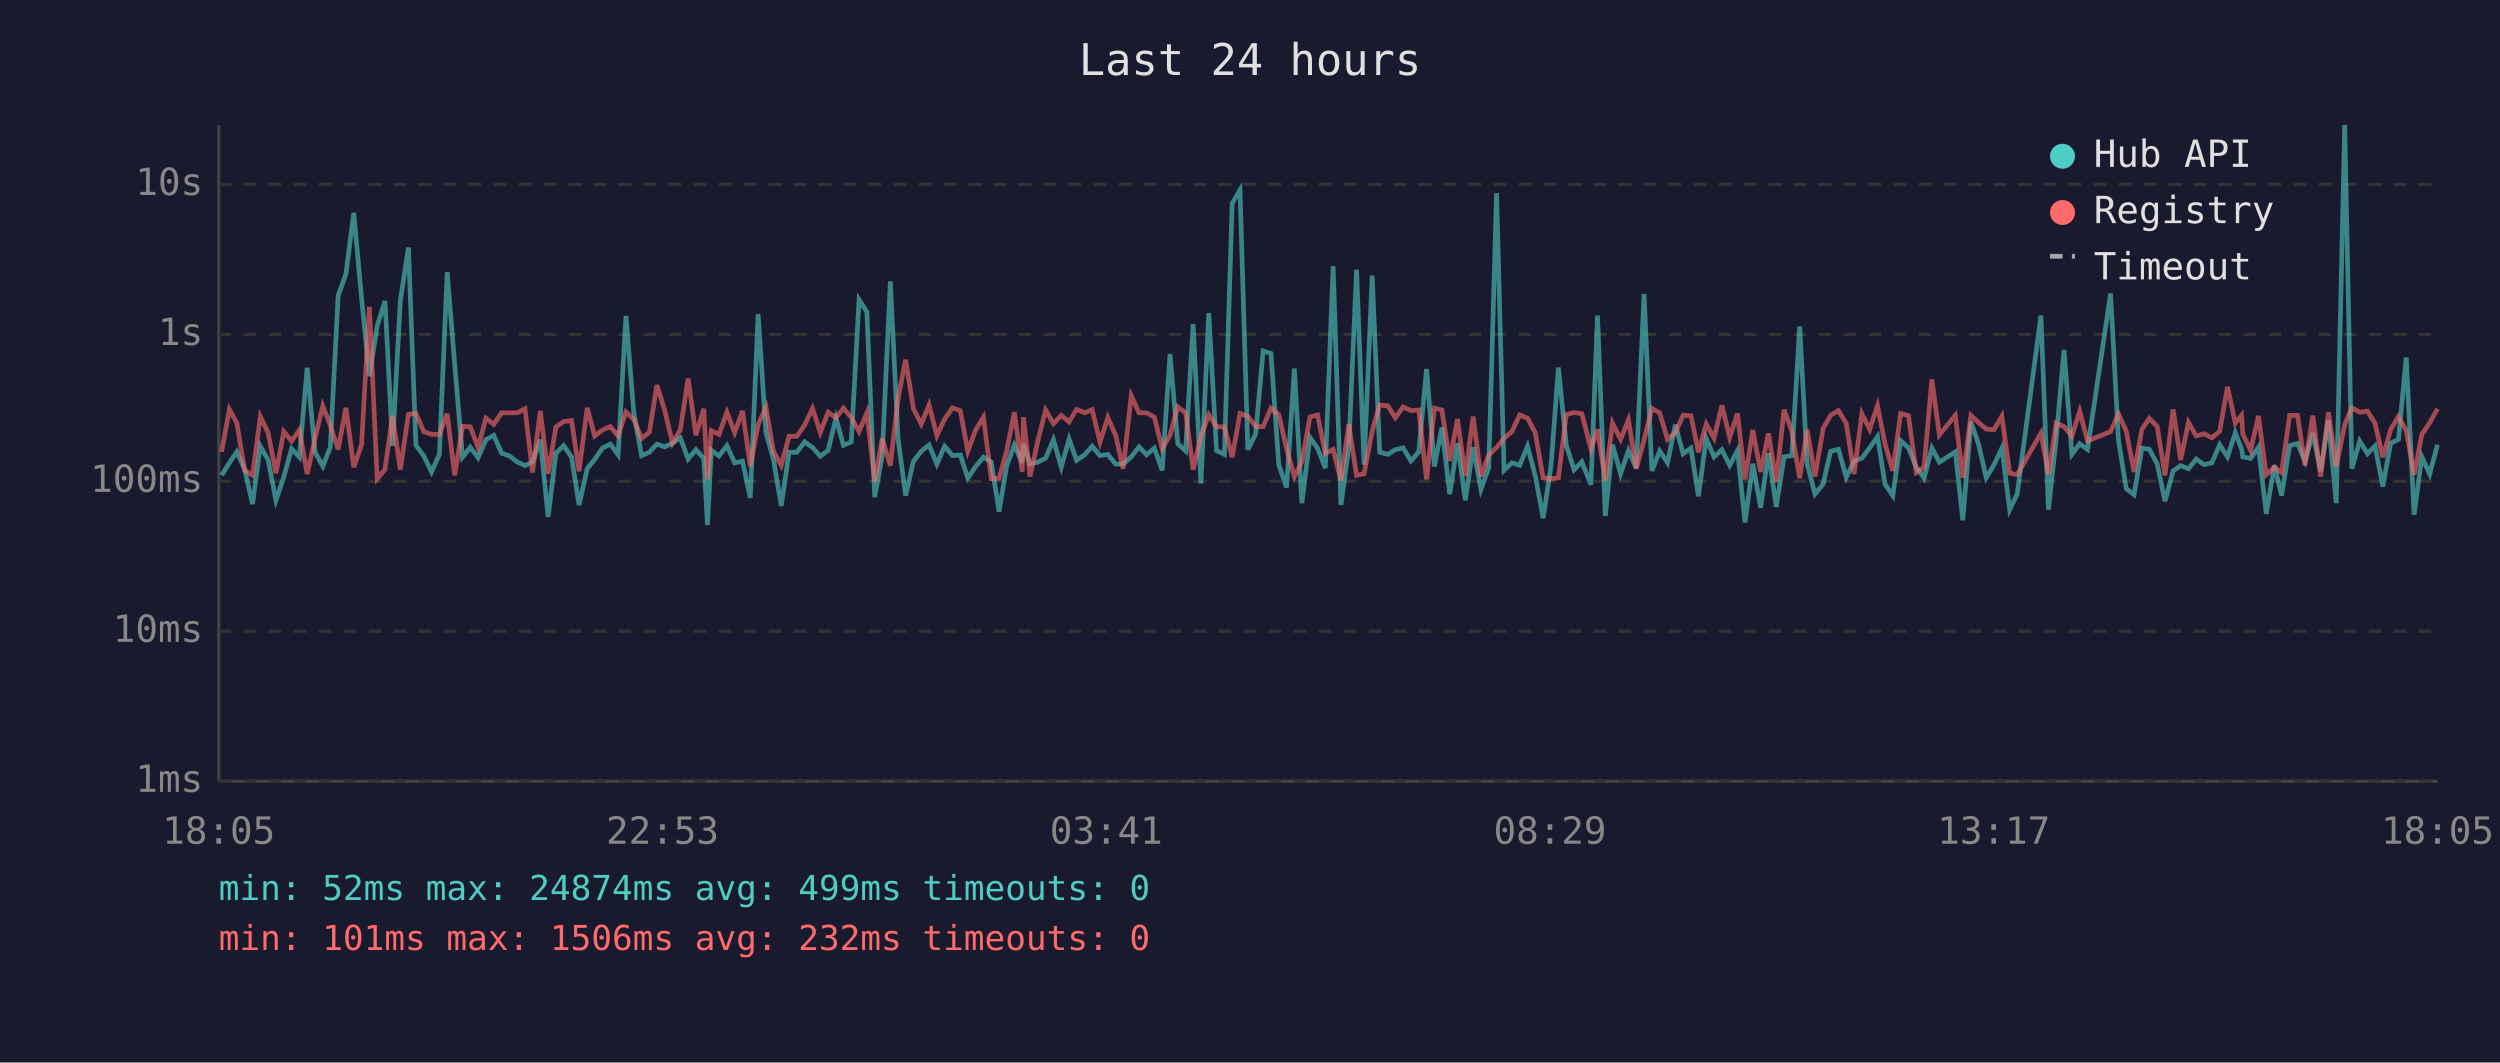
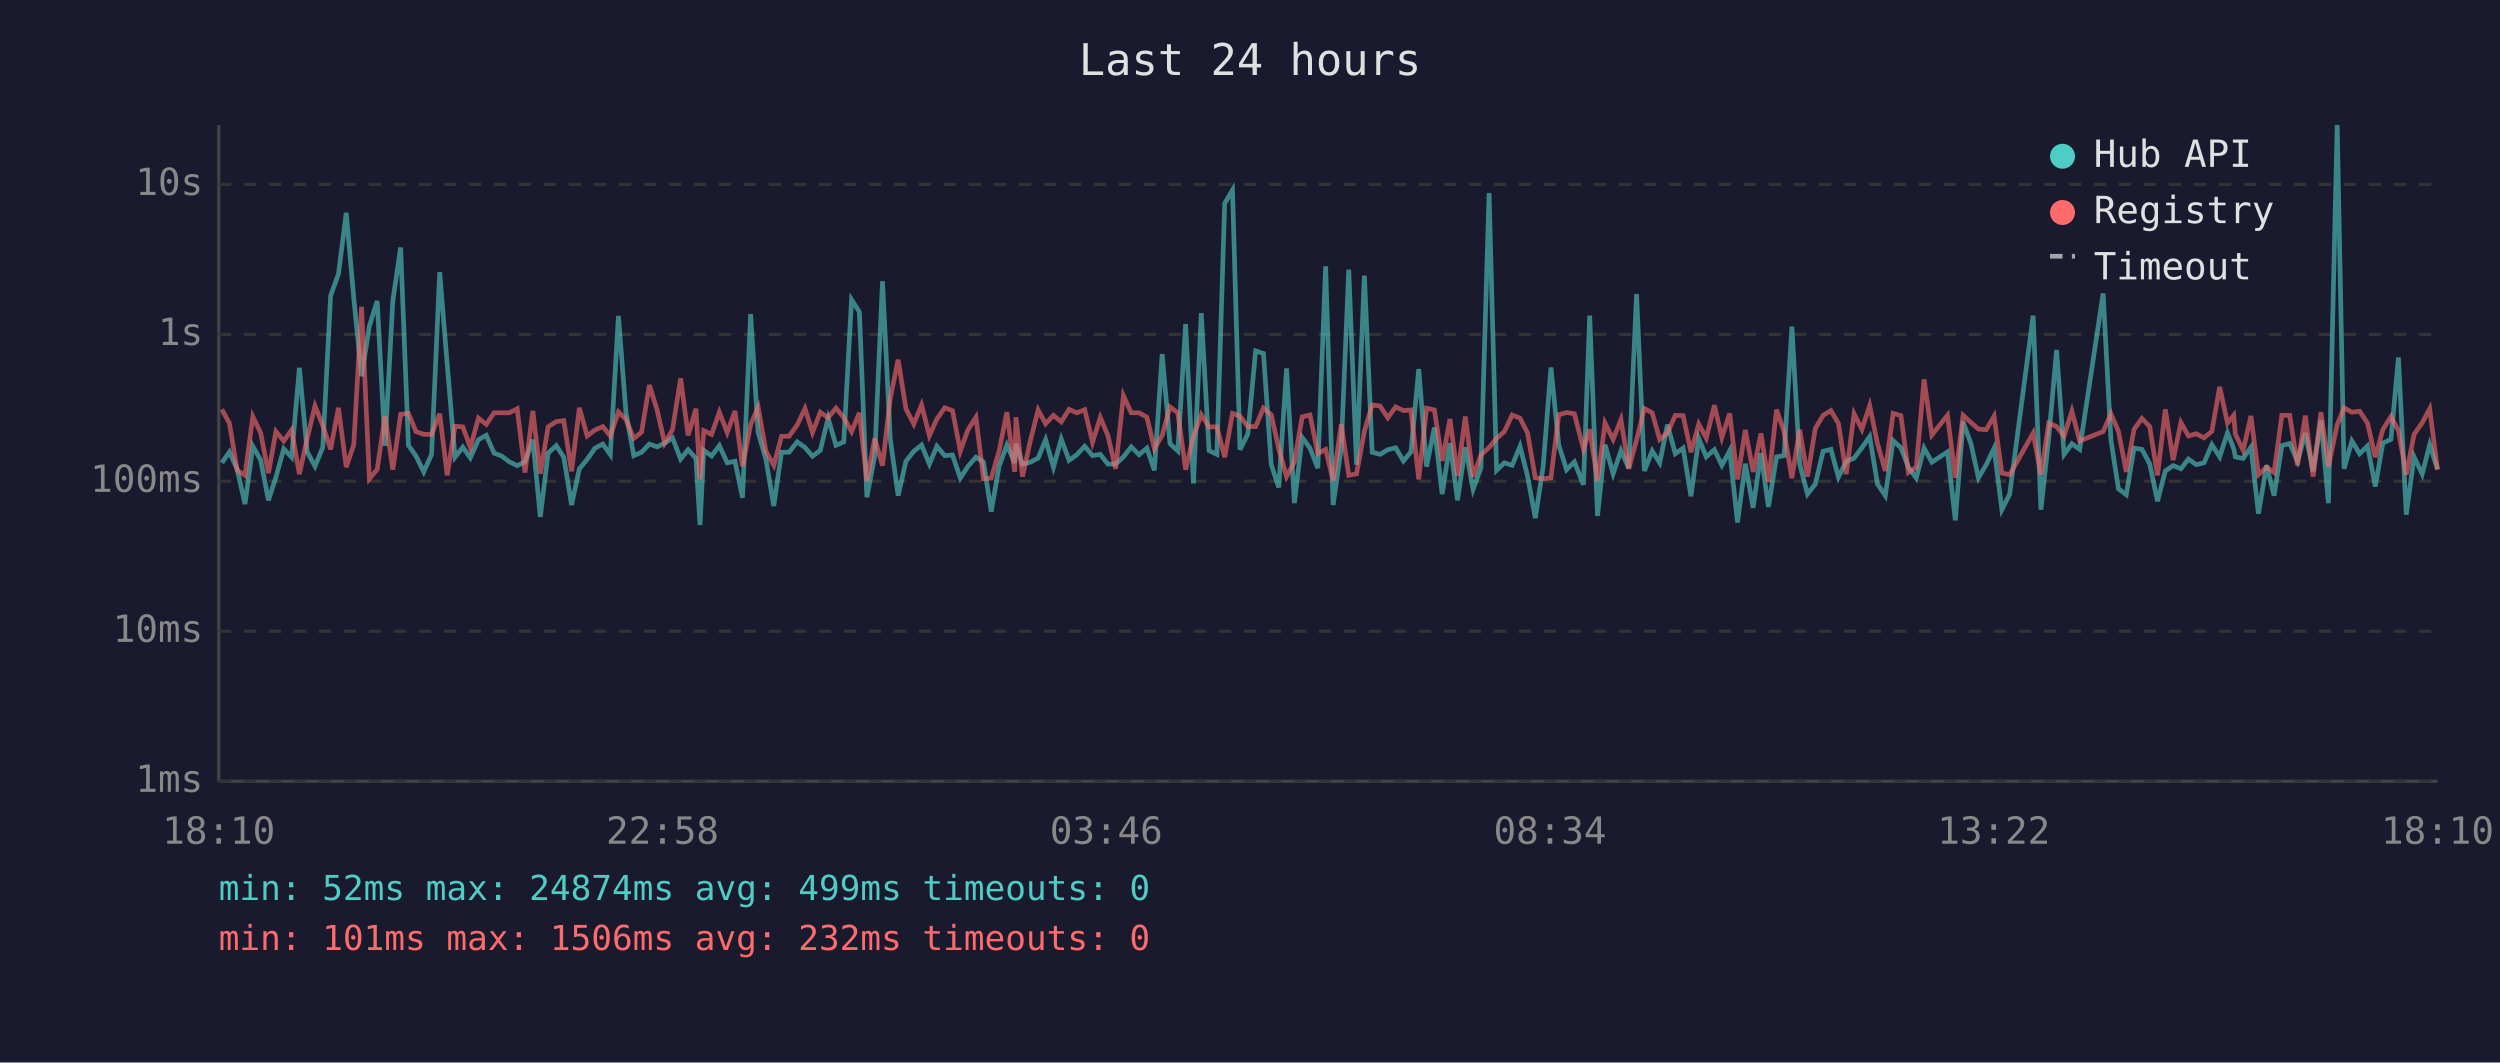
<svg xmlns="http://www.w3.org/2000/svg" viewBox="0 0 800 340" font-family="monospace" font-size="12">
  <rect width="800" height="340" fill="#1a1a2e" />
  <text x="400" y="24" fill="#e0e0e0" font-size="14" text-anchor="middle">Last 24 hours</text>
  <line x1="70" y1="40" x2="70" y2="250" stroke="#444" stroke-width="1" />
  <line x1="70" y1="250" x2="780" y2="250" stroke="#444" stroke-width="1" />
  <line x1="70" y1="250" x2="780" y2="250" stroke="#333" stroke-width="1" stroke-dasharray="4" />
  <text x="65" y="250" fill="#888" text-anchor="end" dominant-baseline="middle">1ms</text>
  <line x1="70" y1="202" x2="780" y2="202" stroke="#333" stroke-width="1" stroke-dasharray="4" />
  <text x="65" y="202" fill="#888" text-anchor="end" dominant-baseline="middle">10ms</text>
  <line x1="70" y1="154" x2="780" y2="154" stroke="#333" stroke-width="1" stroke-dasharray="4" />
  <text x="65" y="154" fill="#888" text-anchor="end" dominant-baseline="middle">100ms</text>
  <line x1="70" y1="107" x2="780" y2="107" stroke="#333" stroke-width="1" stroke-dasharray="4" />
  <text x="65" y="107" fill="#888" text-anchor="end" dominant-baseline="middle">1s</text>
  <line x1="70" y1="59" x2="780" y2="59" stroke="#333" stroke-width="1" stroke-dasharray="4" />
  <text x="65" y="59" fill="#888" text-anchor="end" dominant-baseline="middle">10s</text>
-   <text x="70" y="270" fill="#888" text-anchor="middle">18:05</text>
-   <text x="212" y="270" fill="#888" text-anchor="middle">22:53</text>
-   <text x="354" y="270" fill="#888" text-anchor="middle">03:41</text>
-   <text x="496" y="270" fill="#888" text-anchor="middle">08:29</text>
-   <text x="638" y="270" fill="#888" text-anchor="middle">13:17</text>
-   <text x="780" y="270" fill="#888" text-anchor="middle">18:05</text>
-   <polyline points="70.9,152.1 73.4,148.1 75.8,144.6 78.3,150.2 80.8,161.3 83.3,142.8 85.8,147.2 88.3,160.1 90.8,152.7 93.3,143.6 95.8,146.3 98.3,117.7 100.8,144.6 103.3,149.2 105.7,143.1 108.2,94.6 110.7,87.7 113.2,68.1 115.7,95.3 118.2,120.4 120.7,104.3 123.2,96.3 125.6,142.7 128.1,96.3 130.7,79.2 133.1,142.5 135.6,145.9 138.1,151.0 140.6,145.4 143.1,87.1 145.5,116.5 148.0,146.3 150.5,143.1 153.0,146.5 155.5,140.7 158.0,139.3 160.5,145.0 163.0,145.9 165.5,147.8 168.0,149.0 170.4,147.8 172.9,140.7 175.4,165.4 177.9,145.0 180.4,142.6 182.9,146.3 185.3,161.6 187.9,150.0 190.3,147.0 192.8,143.4 195.3,142.1 197.8,145.5 200.3,101.1 202.8,132.0 205.3,145.8 207.8,144.7 210.2,142.1 212.7,143.0 215.2,141.8 217.7,140.1 220.2,146.9 222.7,143.9 225.2,146.7 226.4,168.0 227.6,144.1 230.1,145.9 232.6,142.6 235.1,148.1 237.6,147.6 240.1,159.3 242.6,100.5 245.1,138.4 247.5,147.0 250.0,161.9 252.5,144.7 255.0,144.7 257.5,141.4 260.0,143.2 262.5,146.0 265.0,144.1 267.5,133.8 269.9,142.5 272.4,141.4 274.9,95.9 277.4,99.8 279.9,159.1 282.3,146.0 284.9,90.0 287.4,140.6 289.8,158.6 292.3,147.6 294.8,144.4 297.3,142.4 299.8,148.5 302.3,142.8 304.8,145.8 307.3,145.6 309.7,153.0 312.2,149.3 314.7,146.3 317.2,147.8 319.7,163.7 322.1,149.2 324.6,142.4 327.1,148.1 327.5,142.0 329.6,148.5 332.1,147.9 334.6,146.6 337.1,140.7 339.6,149.5 342.1,140.5 344.5,147.3 347.1,145.5 349.5,142.8 352.0,145.8 354.5,145.4 357.0,148.5 359.4,148.5 362.0,146.2 364.5,143.0 366.9,145.5 369.4,143.4 371.9,150.5 374.4,113.3 376.9,142.0 379.4,144.3 381.8,103.7 384.3,154.7 386.8,100.2 389.3,144.2 391.8,145.4 394.3,65.1 396.8,60.8 399.3,143.9 401.8,138.9 404.2,112.3 406.7,113.1 409.2,148.7 411.7,156.0 414.2,117.9 416.6,161.0 419.2,140.0 421.6,143.4 424.1,149.8 426.6,85.2 429.1,161.6 431.6,143.3 434.1,86.3 436.5,148.7 439.1,88.2 441.5,144.7 444.1,145.4 446.5,143.9 449.0,143.3 451.5,147.5 454.0,144.6 456.5,118.1 459.0,149.3 461.4,136.8 463.9,158.1 466.4,141.8 468.9,160.1 471.4,143.1 473.9,156.6 476.4,149.7 478.9,61.8 481.3,150.5 483.8,148.1 486.3,148.9 488.8,142.8 491.3,152.3 493.8,165.8 496.3,149.3 498.7,117.6 501.2,142.4 503.7,150.3 506.2,147.8 509.1,155.1 511.2,101.0 513.7,165.1 516.0,142.3 518.6,151.6 521.1,144.2 523.6,149.8 526.1,94.1 528.6,150.7 531.1,144.3 533.6,148.1 536.1,135.9 538.6,145.2 541.1,143.4 543.5,158.8 546.0,140.3 548.5,146.2 551.0,143.9 553.5,148.9 556.0,144.2 558.4,167.2 560.9,148.4 563.4,162.5 565.9,145.0 568.4,162.2 570.9,146.2 573.4,145.8 575.9,104.5 578.3,148.5 580.8,158.1 583.4,154.9 585.8,144.4 588.3,143.8 590.8,152.7 593.3,147.6 595.8,146.6 598.3,143.3 600.8,139.7 603.2,154.9 605.7,158.6 608.2,141.0 610.7,143.3 613.2,149.5 615.7,153.0 618.2,143.4 620.6,147.9 625.7,144.6 628.1,166.5 630.7,135.0 633.1,142.0 635.6,152.9 638.1,148.7 640.6,143.4 643.1,163.1 645.5,158.1 653.1,101.0 655.5,163.1 658.0,140.2 660.5,112.0 663.0,145.4 665.5,142.0 668.0,143.8 675.4,93.9 677.9,140.8 680.4,156.4 682.9,158.3 685.4,143.4 687.8,143.8 690.3,148.4 692.8,160.4 695.4,150.7 697.8,149.0 700.3,150.0 702.8,146.9 705.3,148.7 707.8,148.1 710.3,142.3 712.8,146.2 715.3,138.5 717.3,143.6 717.7,146.2 720.2,146.7 722.7,143.1 725.2,164.4 727.8,148.9 730.1,158.6 732.7,142.6 735.2,141.9 737.6,147.6 740.1,138.6 742.6,150.8 745.1,134.5 747.6,161.0 750.3,40.0 752.6,150.0 755.1,141.1 757.6,145.2 760.0,142.7 762.5,155.7 765.0,141.8 767.5,140.6 770.0,114.4 772.5,164.7 775.0,146.2 777.5,151.7 780.0,142.3" fill="none" stroke="#4ecdc4" stroke-width="1.5" opacity="0.6" />
-   <polyline points="70.9,144.6 73.4,131.0 75.8,135.4 78.3,150.5 80.8,152.1 83.3,133.3 85.8,138.5 88.3,151.4 90.8,138.1 93.3,141.1 95.8,137.6 98.3,151.7 100.8,140.3 103.3,129.9 105.7,136.2 108.2,143.8 110.7,130.5 113.2,149.5 115.7,142.3 118.2,98.2 120.7,153.2 123.2,150.2 125.6,133.1 128.1,150.3 130.7,132.6 133.1,132.3 135.6,138.1 138.1,139.0 140.6,139.0 143.1,132.4 145.5,152.1 148.0,136.4 150.5,136.6 153.0,143.2 155.5,133.8 158.0,135.8 160.5,132.1 163.0,132.1 165.5,132.1 168.0,130.8 170.4,151.2 172.9,131.5 175.4,151.6 177.9,136.6 180.4,134.9 182.9,134.6 185.3,150.8 187.9,130.5 190.3,139.5 192.8,137.6 195.3,136.5 197.8,139.5 200.3,131.8 202.8,134.2 205.3,140.3 207.8,138.3 210.2,123.2 212.7,131.3 215.2,141.8 217.7,137.5 220.2,121.1 222.7,139.3 225.2,130.8 226.4,153.4 227.6,137.8 230.1,139.0 232.6,131.9 235.1,138.4 237.6,131.5 240.1,149.2 242.6,135.9 245.1,130.3 247.5,144.4 250.0,148.9 252.5,139.6 255.0,139.6 257.5,136.0 260.0,130.7 262.5,138.4 265.0,131.9 267.5,133.7 269.9,130.6 272.4,133.6 274.9,138.1 277.4,132.1 279.9,154.0 282.3,140.3 284.9,149.0 287.4,127.4 289.8,115.1 292.3,130.8 294.8,135.7 297.3,129.6 299.8,139.4 302.3,134.1 304.8,130.5 307.3,131.4 309.7,144.4 312.2,137.6 314.7,133.5 317.2,153.2 319.7,153.0 322.1,144.4 324.6,131.9 327.1,151.0 327.5,133.5 329.6,152.5 332.1,141.1 334.6,131.2 337.1,135.6 339.6,132.9 342.1,135.0 344.5,131.0 347.1,132.1 349.5,131.1 352.0,141.5 354.5,133.6 357.0,139.3 359.4,150.0 362.0,126.6 364.5,132.1 366.9,132.1 369.4,133.5 371.9,143.6 374.4,139.3 376.9,130.2 379.4,132.1 381.8,150.3 384.3,139.6 386.8,132.7 389.3,136.6 391.8,136.6 394.3,146.3 396.8,132.3 399.3,133.2 401.8,136.5 404.2,136.5 406.7,130.6 409.2,132.7 411.7,143.6 414.2,152.5 416.6,147.8 419.2,133.4 421.6,132.8 424.1,145.1 426.6,143.8 429.1,153.8 431.6,135.8 434.1,152.1 436.5,151.6 439.1,138.0 441.5,129.6 444.1,129.9 446.5,133.7 449.0,130.2 451.5,131.4 454.0,131.2 456.5,153.4 459.0,130.6 461.4,131.2 463.9,147.5 466.4,134.1 468.9,152.3 471.4,133.3 473.9,152.5 476.4,145.6 478.9,143.2 481.3,140.3 483.8,138.1 486.3,132.8 488.8,133.8 491.3,138.5 493.8,152.9 496.3,153.2 498.7,152.9 501.2,132.7 503.7,132.0 506.2,132.4 509.1,143.7 511.2,137.4 513.7,153.8 516.0,135.4 518.6,140.6 521.1,134.3 523.6,150.0 526.1,140.8 528.6,130.7 531.1,132.1 533.6,140.6 536.1,138.5 538.6,132.9 541.1,133.0 543.5,144.7 546.0,135.7 548.5,140.2 551.0,129.7 553.5,140.0 556.0,132.3 558.4,153.4 560.9,137.6 563.4,151.0 565.9,138.7 568.4,154.2 570.9,131.1 573.4,138.1 575.9,153.0 578.3,137.5 580.8,152.5 583.4,137.1 585.8,132.9 588.3,131.4 590.8,135.5 593.3,151.7 595.8,132.4 598.3,137.4 600.8,129.8 603.2,142.0 605.7,150.7 608.2,132.3 610.7,133.0 613.2,151.2 615.7,149.5 618.2,121.4 620.6,139.2 625.7,132.9 628.1,152.9 630.7,132.9 633.1,135.2 635.6,137.3 638.1,137.5 640.6,133.2 643.1,151.4 645.5,151.9 653.1,138.6 655.5,151.9 658.0,135.4 660.5,136.5 663.0,139.6 665.5,131.6 668.0,141.1 675.4,138.1 677.9,132.4 680.4,138.0 682.9,151.0 685.4,137.4 687.8,133.9 690.3,136.5 692.8,152.1 695.4,131.0 697.8,147.2 700.3,135.2 702.8,139.5 705.3,138.8 707.8,140.1 710.3,138.0 712.8,123.8 715.3,135.4 717.3,132.9 717.7,138.9 720.2,144.1 722.7,133.1 725.2,151.9 727.8,149.5 730.1,151.2 732.7,132.9 735.2,132.9 737.6,148.9 740.1,133.0 742.6,152.5 745.1,131.9 747.6,149.3 750.3,135.9 752.6,130.5 755.1,131.9 757.6,131.6 760.0,135.4 762.5,146.3 765.0,137.5 767.5,133.3 770.0,137.8 772.5,151.9 775.0,139.0 777.5,135.3 780.0,130.8" fill="none" stroke="#ff6b6b" stroke-width="1.5" opacity="0.6" />
+   <text x="70" y="270" fill="#888" text-anchor="middle">18:10</text>
+   <text x="212" y="270" fill="#888" text-anchor="middle">22:58</text>
+   <text x="354" y="270" fill="#888" text-anchor="middle">03:46</text>
+   <text x="496" y="270" fill="#888" text-anchor="middle">08:34</text>
+   <text x="638" y="270" fill="#888" text-anchor="middle">13:22</text>
+   <text x="780" y="270" fill="#888" text-anchor="middle">18:10</text>
+   <polyline points="71.0,148.1 73.4,144.6 75.9,150.2 78.4,161.3 80.9,142.8 83.4,147.2 85.9,160.1 88.3,152.7 90.8,143.6 93.3,146.3 95.8,117.7 98.3,144.6 100.8,149.2 103.3,143.1 105.8,94.6 108.3,87.7 110.8,68.1 113.2,95.3 115.7,120.4 118.2,104.3 120.7,96.3 123.2,142.7 125.7,96.3 128.2,79.2 130.7,142.5 133.1,145.9 135.6,151.0 138.1,145.4 140.7,87.1 143.1,116.5 145.6,146.3 148.1,143.1 150.5,146.5 153.1,140.7 155.6,139.3 158.1,145.0 160.5,145.9 163.0,147.8 165.5,149.0 168.0,147.8 170.5,140.7 172.9,165.4 175.4,145.0 178.0,142.6 180.4,146.3 182.9,161.6 185.4,150.0 187.9,147.0 190.4,143.4 192.9,142.1 195.3,145.5 197.9,101.1 200.3,132.0 202.8,145.8 205.3,144.7 207.8,142.1 210.3,143.0 212.7,141.8 215.2,140.1 217.8,146.9 220.2,143.9 222.7,146.7 224.0,168.0 225.2,144.1 227.7,145.9 230.2,142.6 232.7,148.1 235.2,147.6 237.6,159.3 240.2,100.5 242.6,138.4 245.1,147.0 247.6,161.9 250.1,144.7 252.5,144.7 255.1,141.4 257.6,143.2 260.0,146.0 262.5,144.1 265.0,133.8 267.5,142.5 270.0,141.4 272.5,95.9 275.0,99.8 277.4,159.1 279.9,146.0 282.4,90.0 284.9,140.6 287.4,158.6 289.9,147.6 292.4,144.4 294.9,142.4 297.4,148.5 299.8,142.8 302.3,145.8 304.8,145.6 307.3,153.0 309.7,149.3 312.3,146.3 314.7,147.8 317.2,163.7 319.7,149.2 322.2,142.4 324.7,148.1 325.1,142.0 327.2,148.5 329.7,147.9 332.2,146.6 334.6,140.7 337.1,149.5 339.6,140.5 342.1,147.3 344.6,145.5 347.1,142.8 349.6,145.8 352.1,145.4 354.5,148.5 357.0,148.5 359.5,146.2 362.0,143.0 364.5,145.5 367.0,143.4 369.4,150.5 371.9,113.3 374.4,142.0 376.9,144.3 379.4,103.7 381.9,154.7 384.4,100.2 386.9,144.2 389.4,145.4 391.9,65.1 394.4,60.8 396.8,143.9 399.3,138.9 401.8,112.3 404.3,113.1 406.8,148.7 409.2,156.0 411.7,117.9 414.2,161.0 416.7,140.0 419.2,143.4 421.7,149.8 424.2,85.2 426.6,161.6 429.2,143.3 431.6,86.3 434.1,148.7 436.6,88.2 439.1,144.7 441.6,145.4 444.1,143.9 446.6,143.3 449.1,147.5 451.5,144.6 454.0,118.1 456.5,149.3 459.0,136.8 461.5,158.1 464.0,141.8 466.4,160.1 468.9,143.1 471.4,156.6 473.9,149.7 476.5,61.8 478.9,150.5 481.4,148.1 483.9,148.9 486.4,142.8 488.8,152.3 491.3,165.8 493.8,149.3 496.3,117.6 498.8,142.4 501.3,150.3 503.8,147.8 506.7,155.1 508.7,101.0 511.2,165.1 513.6,142.3 516.2,151.6 518.7,144.2 521.2,149.8 523.7,94.1 526.2,150.7 528.7,144.3 531.1,148.1 533.6,135.9 536.1,145.2 538.6,143.4 541.1,158.8 543.6,140.3 546.0,146.2 548.6,143.9 551.0,148.9 553.5,144.2 556.0,167.2 558.5,148.4 561.0,162.5 563.5,145.0 565.9,162.2 568.5,146.2 570.9,145.8 573.4,104.5 575.9,148.5 578.4,158.1 580.9,154.9 583.4,144.4 585.9,143.8 588.3,152.7 590.8,147.6 593.3,146.6 595.8,143.3 598.3,139.7 600.8,154.9 603.3,158.6 605.8,141.0 608.3,143.3 610.7,149.5 613.2,153.0 615.7,143.4 618.2,147.9 623.2,144.6 625.7,166.5 628.2,135.0 630.7,142.0 633.1,152.9 635.6,148.7 638.1,143.4 640.6,163.1 643.1,158.1 650.6,101.0 653.1,163.1 655.6,140.2 658.1,112.0 660.5,145.4 663.0,142.0 665.5,143.8 673.0,93.9 675.5,140.8 677.9,156.4 680.4,158.3 682.9,143.4 685.4,143.8 687.9,148.4 690.4,160.4 692.9,150.7 695.4,149.0 697.9,150.0 700.3,146.9 702.8,148.7 705.3,148.1 707.8,142.3 710.3,146.2 712.8,138.5 714.8,143.6 715.3,146.2 717.8,146.7 720.3,143.1 722.7,164.4 725.3,148.9 727.7,158.6 730.2,142.6 732.7,141.9 735.2,147.6 737.7,138.6 740.2,150.8 742.7,134.5 745.1,161.0 747.9,40.0 750.1,150.0 752.6,141.1 755.1,145.2 757.6,142.7 760.1,155.7 762.5,141.8 765.1,140.6 767.5,114.4 770.0,164.7 772.5,146.2 775.1,151.7 777.5,142.3 780.0,150.2" fill="none" stroke="#4ecdc4" stroke-width="1.5" opacity="0.6" />
+   <polyline points="71.0,131.0 73.4,135.4 75.9,150.5 78.4,152.1 80.9,133.3 83.4,138.5 85.9,151.4 88.3,138.1 90.8,141.1 93.3,137.6 95.8,151.7 98.3,140.3 100.8,129.9 103.3,136.2 105.8,143.8 108.3,130.5 110.8,149.5 113.2,142.3 115.7,98.2 118.2,153.2 120.7,150.2 123.2,133.1 125.7,150.3 128.2,132.6 130.7,132.3 133.1,138.1 135.6,139.0 138.1,139.0 140.7,132.4 143.1,152.1 145.6,136.4 148.1,136.6 150.5,143.2 153.1,133.8 155.6,135.8 158.1,132.1 160.5,132.1 163.0,132.1 165.5,130.8 168.0,151.2 170.5,131.5 172.9,151.6 175.4,136.6 178.0,134.9 180.4,134.6 182.9,150.8 185.4,130.5 187.9,139.5 190.4,137.6 192.9,136.5 195.3,139.5 197.9,131.8 200.3,134.2 202.8,140.3 205.3,138.3 207.8,123.2 210.3,131.3 212.7,141.8 215.2,137.5 217.8,121.1 220.2,139.3 222.7,130.8 224.0,153.4 225.2,137.8 227.7,139.0 230.2,131.9 232.7,138.4 235.2,131.5 237.6,149.2 240.2,135.9 242.6,130.3 245.1,144.4 247.6,148.9 250.1,139.6 252.5,139.6 255.1,136.0 257.6,130.7 260.0,138.4 262.5,131.9 265.0,133.7 267.5,130.6 270.0,133.6 272.5,138.1 275.0,132.1 277.4,154.0 279.9,140.3 282.4,149.0 284.9,127.4 287.4,115.1 289.9,130.8 292.4,135.7 294.9,129.6 297.4,139.4 299.8,134.1 302.3,130.5 304.8,131.4 307.3,144.4 309.7,137.6 312.3,133.5 314.7,153.2 317.2,153.0 319.7,144.4 322.2,131.9 324.7,151.0 325.1,133.5 327.2,152.5 329.7,141.1 332.2,131.2 334.6,135.6 337.1,132.9 339.6,135.0 342.1,131.0 344.6,132.1 347.1,131.1 349.6,141.5 352.1,133.6 354.5,139.3 357.0,150.0 359.5,126.6 362.0,132.1 364.5,132.1 367.0,133.5 369.4,143.6 371.9,139.3 374.4,130.2 376.9,132.1 379.4,150.3 381.9,139.6 384.4,132.7 386.9,136.6 389.4,136.6 391.9,146.3 394.4,132.3 396.8,133.2 399.3,136.5 401.8,136.5 404.3,130.6 406.8,132.7 409.2,143.6 411.7,152.5 414.2,147.8 416.7,133.4 419.2,132.8 421.7,145.1 424.2,143.8 426.6,153.8 429.2,135.8 431.6,152.1 434.1,151.6 436.6,138.0 439.1,129.6 441.6,129.9 444.1,133.7 446.6,130.2 449.1,131.4 451.5,131.2 454.0,153.4 456.5,130.6 459.0,131.2 461.5,147.5 464.0,134.1 466.4,152.3 468.9,133.3 471.4,152.5 473.9,145.6 476.5,143.2 478.9,140.3 481.4,138.1 483.9,132.8 486.4,133.8 488.8,138.5 491.3,152.9 493.8,153.2 496.3,152.9 498.8,132.7 501.3,132.0 503.8,132.4 506.7,143.7 508.7,137.4 511.2,153.8 513.6,135.4 516.2,140.6 518.7,134.3 521.2,150.0 523.7,140.8 526.2,130.7 528.7,132.1 531.1,140.6 533.6,138.5 536.1,132.9 538.6,133.0 541.1,144.7 543.6,135.7 546.0,140.2 548.6,129.7 551.0,140.0 553.5,132.3 556.0,153.4 558.5,137.6 561.0,151.0 563.5,138.7 565.9,154.2 568.5,131.1 570.9,138.1 573.4,153.0 575.9,137.5 578.4,152.5 580.9,137.1 583.4,132.9 585.9,131.4 588.3,135.5 590.8,151.7 593.3,132.4 595.8,137.4 598.3,129.8 600.8,142.0 603.3,150.7 605.8,132.3 608.3,133.0 610.7,151.2 613.2,149.5 615.7,121.4 618.2,139.2 623.2,132.9 625.7,152.9 628.2,132.9 630.7,135.2 633.1,137.3 635.6,137.5 638.1,133.2 640.6,151.4 643.1,151.9 650.6,138.6 653.1,151.9 655.6,135.4 658.1,136.5 660.5,139.6 663.0,131.6 665.5,141.1 673.0,138.1 675.5,132.4 677.9,138.0 680.4,151.0 682.9,137.4 685.4,133.9 687.9,136.5 690.4,152.1 692.9,131.0 695.4,147.2 697.9,135.2 700.3,139.5 702.8,138.8 705.3,140.1 707.8,138.0 710.3,123.8 712.8,135.4 714.8,132.9 715.3,138.9 717.8,144.1 720.3,133.1 722.7,151.9 725.3,149.5 727.7,151.2 730.2,132.9 732.7,132.9 735.2,148.9 737.7,133.0 740.2,152.5 742.7,131.9 745.1,149.3 747.9,135.9 750.1,130.5 752.6,131.9 755.1,131.6 757.6,135.4 760.1,146.3 762.5,137.5 765.1,133.3 767.5,137.8 770.0,151.9 772.5,139.0 775.1,135.3 777.5,130.8 780.0,150.3" fill="none" stroke="#ff6b6b" stroke-width="1.5" opacity="0.6" />
  <circle cx="660" cy="50" r="4" fill="#4ecdc4" />
  <text x="670" y="50" fill="#e0e0e0" dominant-baseline="middle">Hub API</text>
  <circle cx="660" cy="68" r="4" fill="#ff6b6b" />
  <text x="670" y="68" fill="#e0e0e0" dominant-baseline="middle">Registry</text>
  <line x1="656" y1="82" x2="664" y2="82" stroke="#e0e0e0" stroke-width="1.5" stroke-dasharray="4,3" opacity="0.7" />
  <text x="670" y="86" fill="#e0e0e0" dominant-baseline="middle">Timeout</text>
  <text x="70" y="288" fill="#4ecdc4" font-size="11">min: 52ms  max: 24874ms  avg: 499ms  timeouts: 0</text>
  <text x="70" y="304" fill="#ff6b6b" font-size="11">min: 101ms  max: 1506ms  avg: 232ms  timeouts: 0</text>
</svg>
